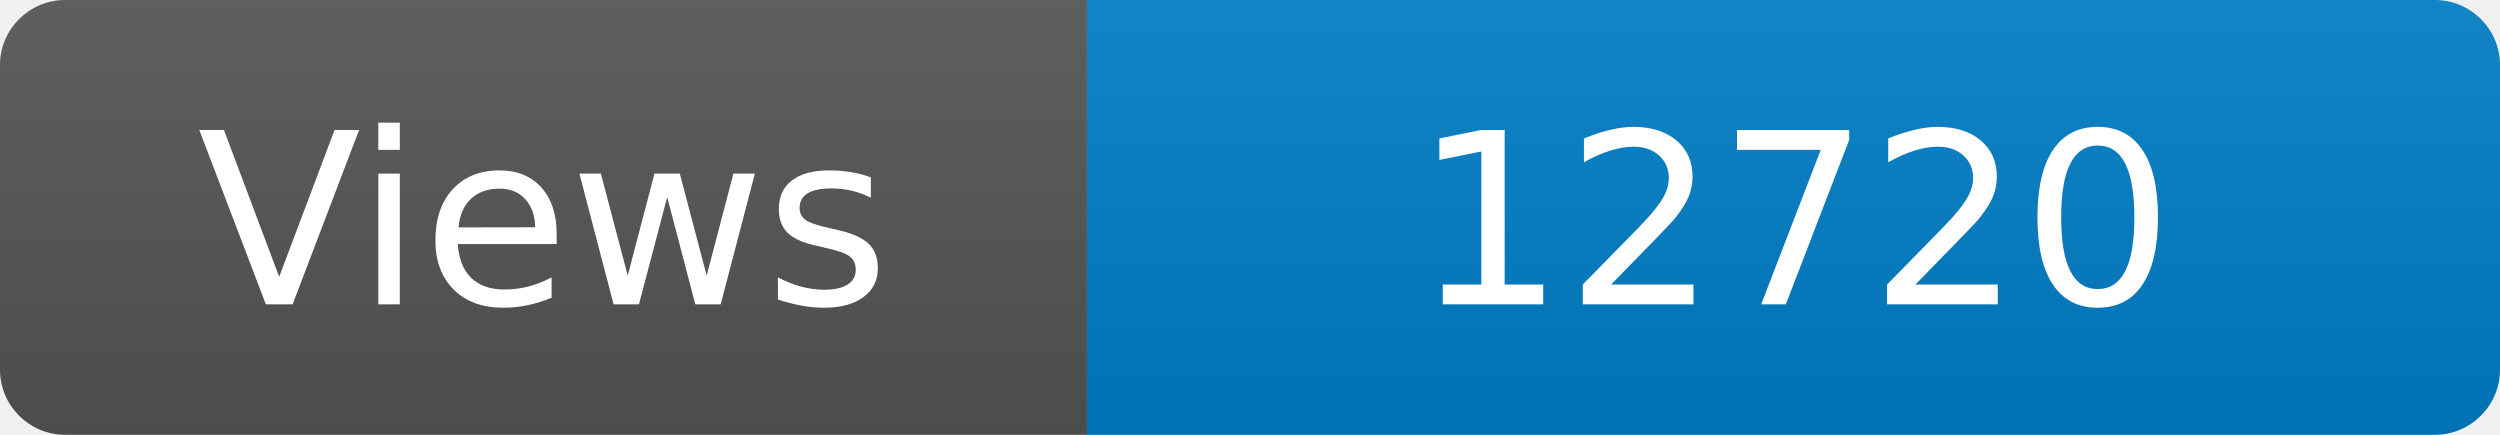
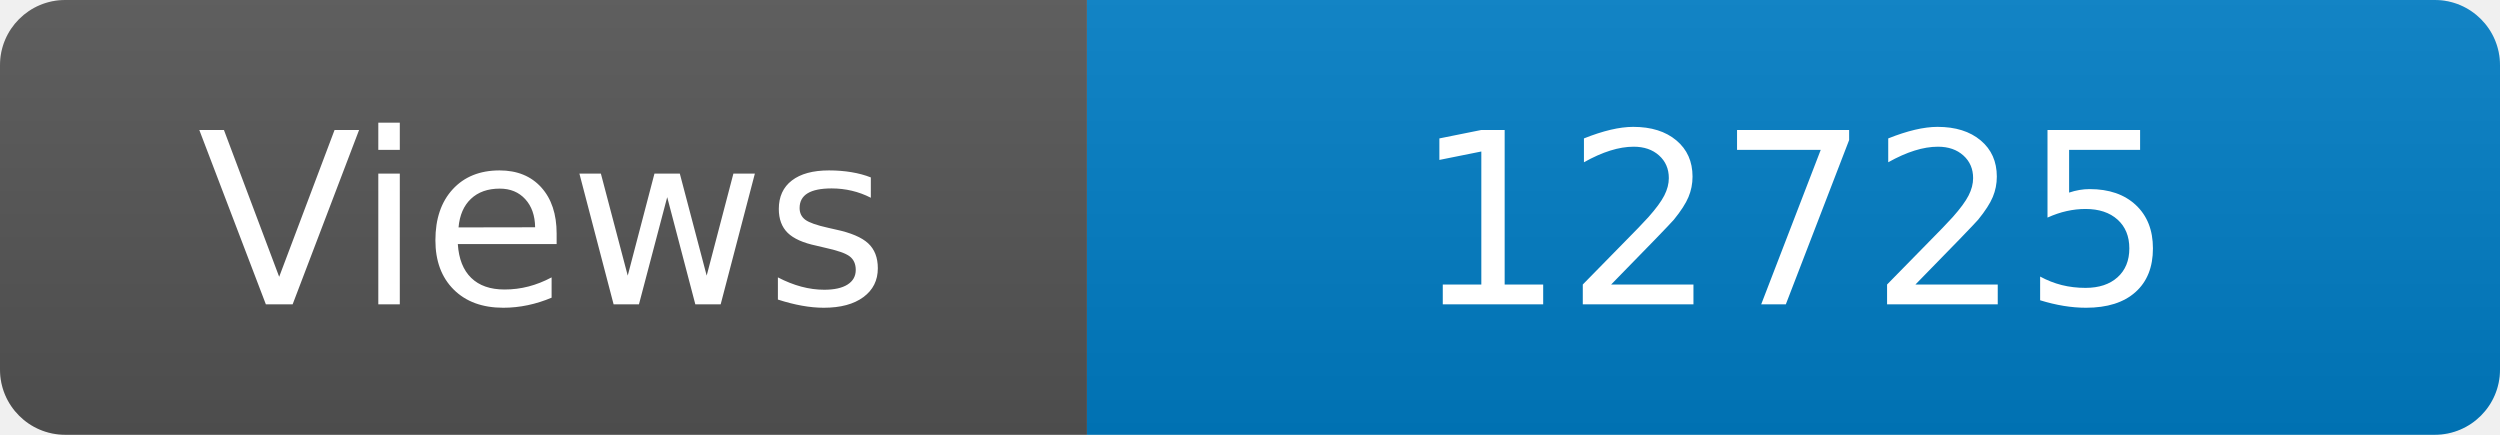
<svg xmlns="http://www.w3.org/2000/svg" width="115" height="20" role="img" aria-label="Maintained?: yes">
  <linearGradient id="s" x2="0" y2="100%">
    <stop offset="0" stop-color="#bbb" stop-opacity=".1" />
    <stop offset="1" stop-opacity=".1" />
  </linearGradient>
  <clipPath id="r">
    <rect width="115" height="20" rx="3" fill="#fff" />
  </clipPath>
  <g clip-path="url(#r)">
    <rect width="50" height="20" fill="#555" />
    <rect x="50" width="160" height="20" fill="#007ec6" />
    <rect width="115" height="20" fill="url(#s)" />
  </g>
  <g fill="#fff" text-anchor="middle" font-family="Verdana,Geneva,DejaVu Sans,sans-serif" font-size="110">
    <text x="250" y="140" transform="scale(.1)" fill="#fff">Views</text>
-     <text x="825" y="140" transform="scale(.1)" fill="#fff">12720</text>
+     <text x="825" y="140" transform="scale(.1)" fill="#fff">12725</text>
  </g>
</svg>
